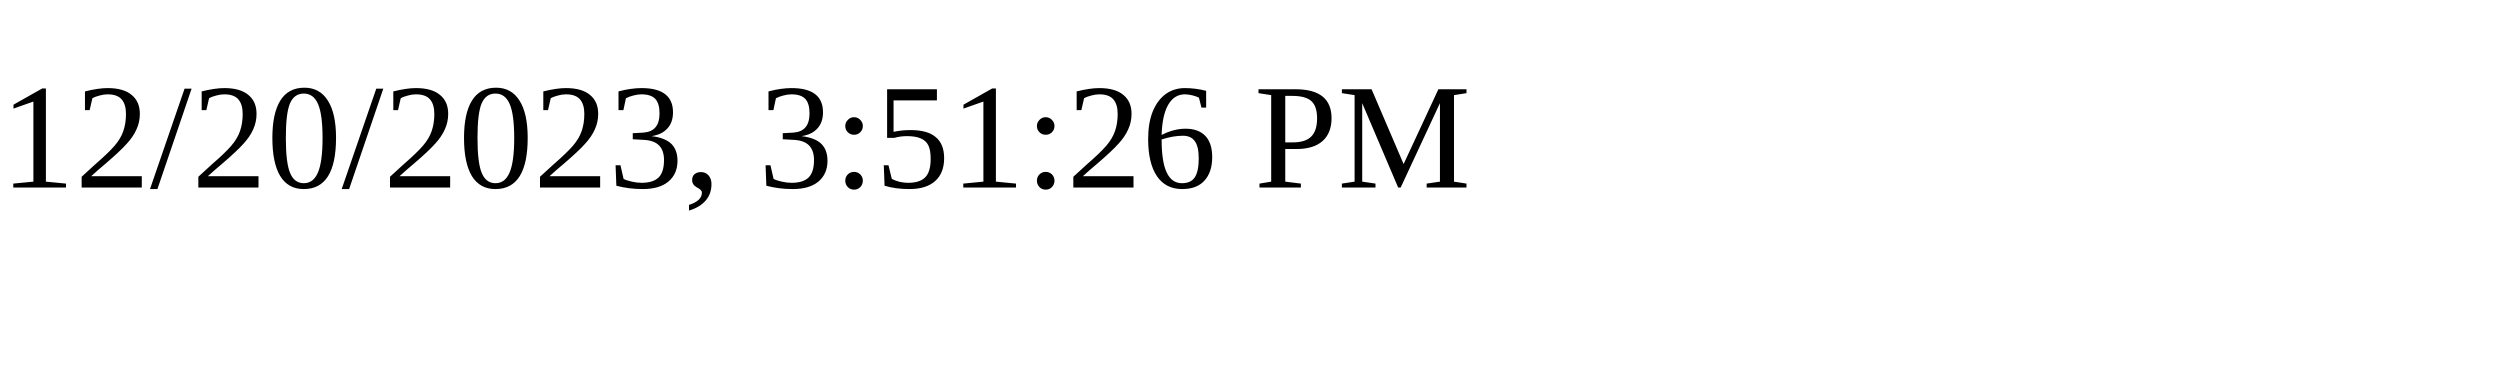
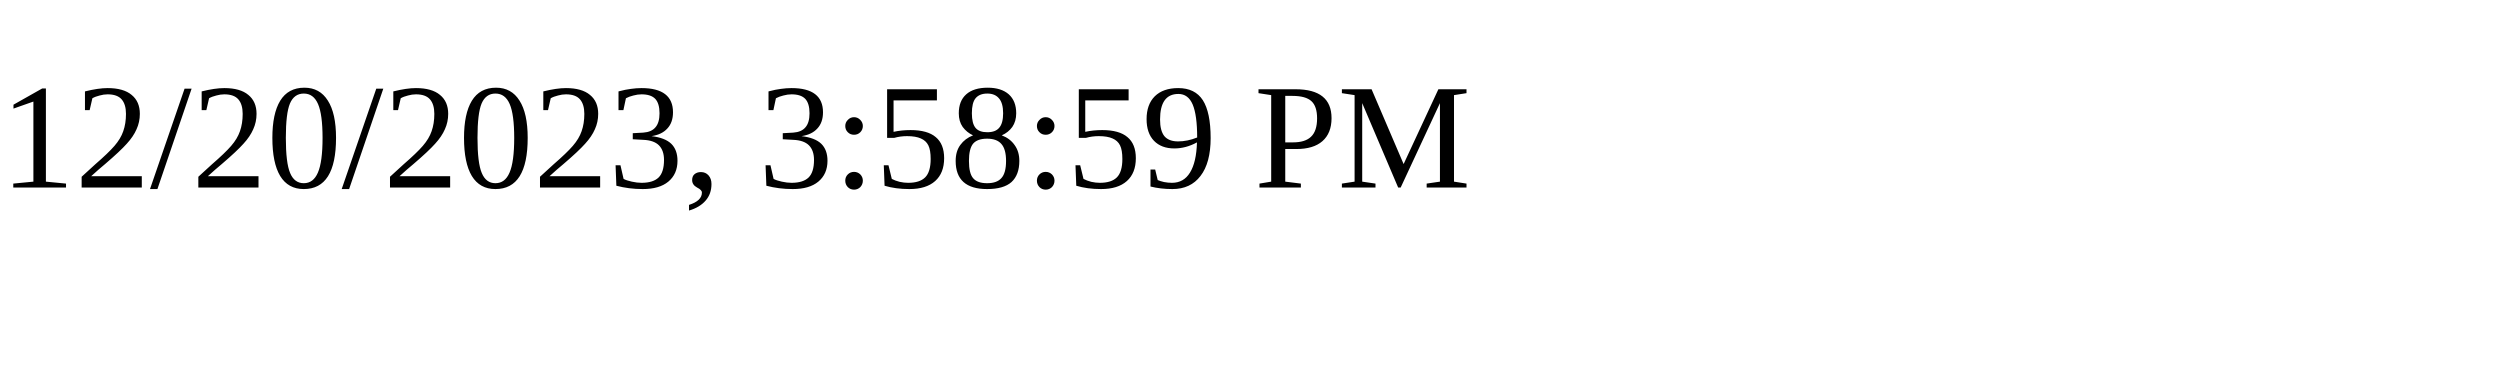
<svg xmlns="http://www.w3.org/2000/svg" height="30" width="200">
-   <text x="0" y="15">12/20/2023, 3:51:26 PM</text>
+   <text x="0" y="15">12/20/2023, 3:58:59 PM</text>
</svg>
